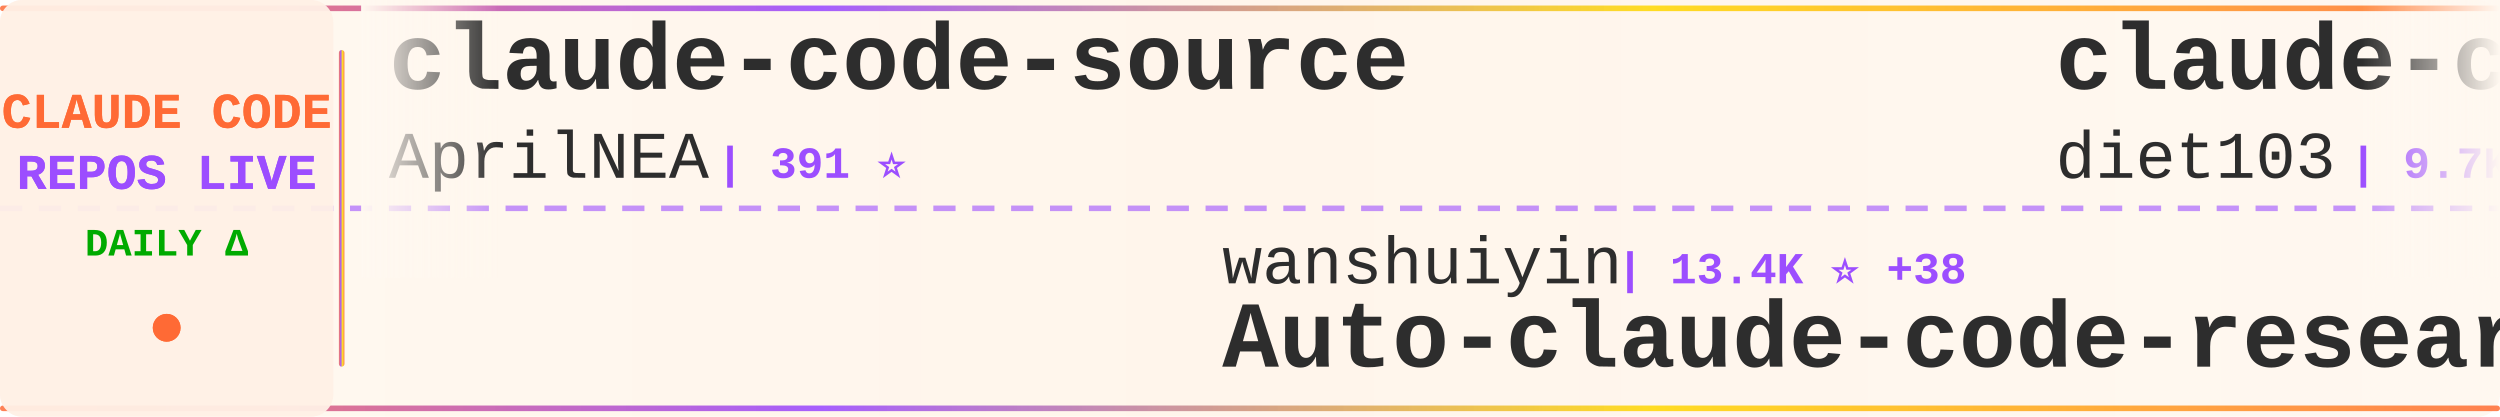
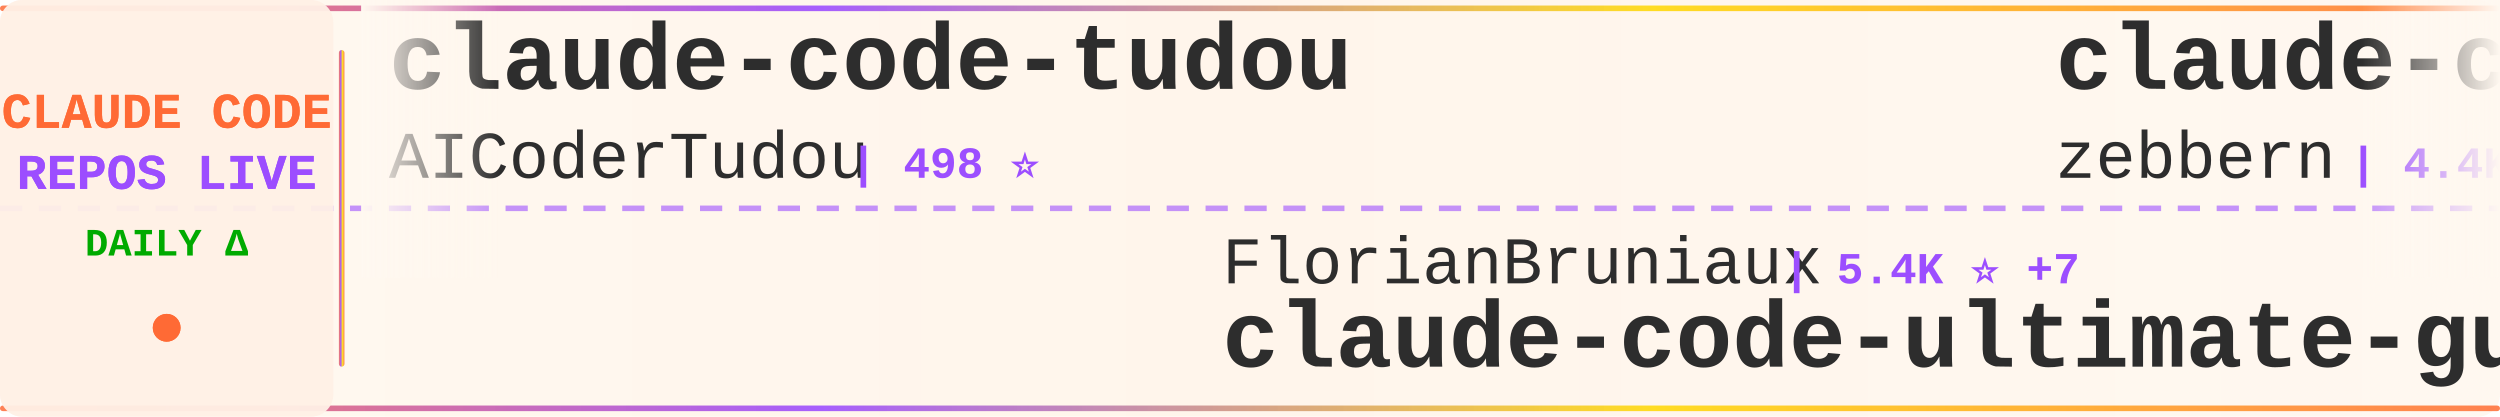
<svg xmlns="http://www.w3.org/2000/svg" width="900" height="150">
  <defs>
    <linearGradient id="tickerBg" x1="0%" y1="0%" x2="100%" y2="0%">
      <stop offset="0%" style="stop-color:#fff8f0;stop-opacity:0.98" />
      <stop offset="50%" style="stop-color:#fff5eb;stop-opacity:1" />
      <stop offset="100%" style="stop-color:#fff8f0;stop-opacity:0.98" />
    </linearGradient>
    <linearGradient id="borderGrad" x1="0%" y1="0%" x2="100%" y2="0%">
      <stop offset="0%" style="stop-color:#FF6B35;stop-opacity:0.85">
        <animate attributeName="stop-opacity" values="0.85;1;0.85" dur="2s" repeatCount="indefinite" />
      </stop>
      <stop offset="33%" style="stop-color:#9C4EFF;stop-opacity:0.9">
        <animate attributeName="stop-opacity" values="0.9;1;0.9" dur="2.2s" repeatCount="indefinite" />
      </stop>
      <stop offset="66%" style="stop-color:#FFD700;stop-opacity:0.85">
        <animate attributeName="stop-opacity" values="0.85;1;0.85" dur="1.8s" repeatCount="indefinite" />
      </stop>
      <stop offset="100%" style="stop-color:#FF6B35;stop-opacity:0.85">
        <animate attributeName="stop-opacity" values="0.85;1;0.85" dur="2s" repeatCount="indefinite" />
      </stop>
    </linearGradient>
    <filter id="textGlow">
      <feGaussianBlur stdDeviation="0.15" result="coloredBlur" />
      <feMerge>
        <feMergeNode in="coloredBlur" />
        <feMergeNode in="SourceGraphic" />
      </feMerge>
    </filter>
    <filter id="metricGlow">
      <feGaussianBlur stdDeviation="0.2" result="coloredBlur" />
      <feMerge>
        <feMergeNode in="coloredBlur" />
        <feMergeNode in="SourceGraphic" />
      </feMerge>
    </filter>
    <linearGradient id="leftFade" x1="0%" y1="0%" x2="100%" y2="0%">
      <stop offset="0%" style="stop-color:#fff8f0;stop-opacity:1" />
      <stop offset="100%" style="stop-color:#fff8f0;stop-opacity:0" />
    </linearGradient>
    <linearGradient id="rightFade" x1="0%" y1="0%" x2="100%" y2="0%">
      <stop offset="0%" style="stop-color:#fff8f0;stop-opacity:0" />
      <stop offset="100%" style="stop-color:#fff8f0;stop-opacity:1" />
    </linearGradient>
  </defs>
  <rect width="900" height="150" fill="url(#tickerBg)" rx="8" />
  <rect x="0" y="2" width="900" height="2" fill="url(#borderGrad)" rx="1" />
  <rect x="0" y="146" width="900" height="2" fill="url(#borderGrad)" rx="1" />
  <line x1="0" y1="75" x2="900" y2="75" stroke="#9C4EFF" stroke-width="2" stroke-dasharray="8 6" opacity="0.6" />
  <rect x="0" y="0" width="120" height="150" fill="#fff0e6" opacity="0.95" rx="8" />
  <text x="60" y="46" font-family="'Courier New', monospace" font-size="18" font-weight="bold" fill="#FF6B35" text-anchor="middle" filter="url(#textGlow)">
    CLAUDE CODE
  </text>
  <text x="60" y="68" font-family="'Courier New', monospace" font-size="18" font-weight="bold" fill="#9C4EFF" text-anchor="middle" filter="url(#textGlow)">
    REPOS LIVE
  </text>
  <text x="60" y="92" font-family="'Courier New', monospace" font-size="14" font-weight="bold" fill="#00aa00" text-anchor="middle">
    DAILY Δ
  </text>
  <circle cx="60" cy="118" r="5" fill="#FF6B35" filter="url(#metricGlow)">
    <animate attributeName="r" values="4;6;4" dur="1.5s" repeatCount="indefinite" />
    <animate attributeName="opacity" values="0.6;1;0.6" dur="1.5s" repeatCount="indefinite" />
  </circle>
  <rect x="122" y="18" width="2" height="114" fill="url(#borderGrad)" rx="1" />
  <clipPath id="tickerClip">
    <rect x="130" y="0" width="770" height="150" />
  </clipPath>
  <g clip-path="url(#tickerClip)">
    <g id="tickerItems">
      <animateTransform attributeName="transform" attributeType="XML" type="translate" from="0 0" to="-3000 0" dur="54s" repeatCount="indefinite" />
      <g transform="translate(0, 0)">
-         <text x="140" y="32" font-family="'Courier New', monospace" font-size="34" font-weight="bold" fill="#2d2d2d">claude-code-source</text>
-         <text x="140" y="64" font-family="'Courier New', monospace" font-size="24" font-weight="normal" fill="#2d2d2d" opacity="1.0">AprilNEA</text>
-         <text x="258" y="64" font-family="'Courier New', monospace" font-size="16" font-weight="bold" fill="#9C4EFF"> | 391 ⭐</text>
+         <text x="140" y="32" font-family="'Courier New', monospace" font-size="34" font-weight="bold" fill="#2d2d2d">claude-code-tudou</text>
+         <text x="140" y="64" font-family="'Courier New', monospace" font-size="24" font-weight="normal" fill="#2d2d2d" opacity="1.0">AICoderTudou</text>
+         <text x="306" y="64" font-family="'Courier New', monospace" font-size="16" font-weight="bold" fill="#9C4EFF"> | 498 ⭐</text>
      </g>
      <g transform="translate(300, 0)">
-         <text x="140" y="102" font-family="'Courier New', monospace" font-size="24" font-weight="normal" fill="#2d2d2d" opacity="1.0">wanshuiyin</text>
-         <text x="282" y="102" font-family="'Courier New', monospace" font-size="16" font-weight="bold" fill="#9C4EFF"> | 13.4K ⭐ +38</text>
-         <text x="140" y="132" font-family="'Courier New', monospace" font-size="34" font-weight="bold" fill="#2d2d2d">Auto-claude-code-researc...</text>
+         <text x="140" y="102" font-family="'Courier New', monospace" font-size="24" font-weight="normal" fill="#2d2d2d" opacity="1.0">FlorianBruniaux</text>
+         <text x="342" y="102" font-family="'Courier New', monospace" font-size="16" font-weight="bold" fill="#9C4EFF"> | 5.4K ⭐ +7</text>
+         <text x="140" y="132" font-family="'Courier New', monospace" font-size="34" font-weight="bold" fill="#2d2d2d">claude-code-ultimate-gui...</text>
      </g>
      <g transform="translate(600, 0)">
-         <text x="140" y="32" font-family="'Courier New', monospace" font-size="34" font-weight="bold" fill="#2d2d2d">claude-code-infrastructu...</text>
-         <text x="140" y="64" font-family="'Courier New', monospace" font-size="24" font-weight="normal" fill="#2d2d2d" opacity="1.0">diet103</text>
-         <text x="246" y="64" font-family="'Courier New', monospace" font-size="16" font-weight="bold" fill="#9C4EFF"> | 9.7K ⭐ +4</text>
+         <text x="140" y="32" font-family="'Courier New', monospace" font-size="34" font-weight="bold" fill="#2d2d2d">claude-code-guide</text>
+         <text x="140" y="64" font-family="'Courier New', monospace" font-size="24" font-weight="normal" fill="#2d2d2d" opacity="1.0">zebbern</text>
+         <text x="246" y="64" font-family="'Courier New', monospace" font-size="16" font-weight="bold" fill="#9C4EFF"> | 4.4K ⭐ +7</text>
      </g>
      <g transform="translate(900, 0)">
-         <text x="140" y="102" font-family="'Courier New', monospace" font-size="24" font-weight="normal" fill="#2d2d2d" opacity="1.0">nicedreamzapp</text>
-         <text x="318" y="102" font-family="'Courier New', monospace" font-size="16" font-weight="bold" fill="#9C4EFF"> | 2.9K ⭐ +1</text>
-         <text x="140" y="132" font-family="'Courier New', monospace" font-size="34" font-weight="bold" fill="#2d2d2d">claude-code-local</text>
+         <text x="140" y="102" font-family="'Courier New', monospace" font-size="24" font-weight="normal" fill="#2d2d2d" opacity="1.0">digitalsamba</text>
+         <text x="306" y="102" font-family="'Courier New', monospace" font-size="16" font-weight="bold" fill="#9C4EFF"> | 1.7K ⭐ +5</text>
+         <text x="140" y="132" font-family="'Courier New', monospace" font-size="34" font-weight="bold" fill="#2d2d2d">claude-code-video-toolki...</text>
      </g>
      <g transform="translate(1200, 0)">
-         <text x="140" y="32" font-family="'Courier New', monospace" font-size="34" font-weight="bold" fill="#2d2d2d">my-claude-code-setup</text>
-         <text x="140" y="64" font-family="'Courier New', monospace" font-size="24" font-weight="normal" fill="#2d2d2d" opacity="1.0">centminmod</text>
-         <text x="282" y="64" font-family="'Courier New', monospace" font-size="16" font-weight="bold" fill="#9C4EFF"> | 2.5K ⭐ +1</text>
+         <text x="140" y="32" font-family="'Courier New', monospace" font-size="34" font-weight="bold" fill="#2d2d2d">claude-code-action</text>
+         <text x="140" y="64" font-family="'Courier New', monospace" font-size="24" font-weight="normal" fill="#2d2d2d" opacity="1.0">anthropics</text>
+         <text x="282" y="64" font-family="'Courier New', monospace" font-size="16" font-weight="bold" fill="#9C4EFF"> | 8.4K ⭐ +13</text>
      </g>
      <g transform="translate(1500, 0)">
-         <text x="140" y="102" font-family="'Courier New', monospace" font-size="24" font-weight="normal" fill="#2d2d2d" opacity="1.0">musistudio</text>
-         <text x="282" y="102" font-family="'Courier New', monospace" font-size="16" font-weight="bold" fill="#9C4EFF"> | 35.8K ⭐ +39</text>
-         <text x="140" y="132" font-family="'Courier New', monospace" font-size="34" font-weight="bold" fill="#2d2d2d">claude-code-router</text>
+         <text x="140" y="102" font-family="'Courier New', monospace" font-size="24" font-weight="normal" fill="#2d2d2d" opacity="1.0">sugyan</text>
+         <text x="234" y="102" font-family="'Courier New', monospace" font-size="16" font-weight="bold" fill="#9C4EFF"> | 1.1K ⭐</text>
+         <text x="140" y="132" font-family="'Courier New', monospace" font-size="34" font-weight="bold" fill="#2d2d2d">claude-code-webui</text>
      </g>
      <g transform="translate(1800, 0)">
-         <text x="140" y="32" font-family="'Courier New', monospace" font-size="34" font-weight="bold" fill="#2d2d2d">ClaudeCodeAgents</text>
-         <text x="140" y="64" font-family="'Courier New', monospace" font-size="24" font-weight="normal" fill="#2d2d2d" opacity="1.0">darcyegb</text>
-         <text x="258" y="64" font-family="'Courier New', monospace" font-size="16" font-weight="bold" fill="#9C4EFF"> | 747 ⭐</text>
+         <text x="140" y="32" font-family="'Courier New', monospace" font-size="34" font-weight="bold" fill="#2d2d2d">ralph-claude-code</text>
+         <text x="140" y="64" font-family="'Courier New', monospace" font-size="24" font-weight="normal" fill="#2d2d2d" opacity="1.0">frankbria</text>
+         <text x="270" y="64" font-family="'Courier New', monospace" font-size="16" font-weight="bold" fill="#9C4EFF"> | 9.5K ⭐ +6</text>
      </g>
      <g transform="translate(2100, 0)">
-         <text x="140" y="102" font-family="'Courier New', monospace" font-size="24" font-weight="normal" fill="#2d2d2d" opacity="1.0">Maciek-roboblog</text>
-         <text x="342" y="102" font-family="'Courier New', monospace" font-size="16" font-weight="bold" fill="#9C4EFF"> | 8.4K ⭐ +4</text>
-         <text x="140" y="132" font-family="'Courier New', monospace" font-size="34" font-weight="bold" fill="#2d2d2d">Claude-Code-Usage-Monito...</text>
+         <text x="140" y="102" font-family="'Courier New', monospace" font-size="24" font-weight="normal" fill="#2d2d2d" opacity="1.0">fuergaosi233</text>
+         <text x="306" y="102" font-family="'Courier New', monospace" font-size="16" font-weight="bold" fill="#9C4EFF"> | 2.7K ⭐ +3</text>
+         <text x="140" y="132" font-family="'Courier New', monospace" font-size="34" font-weight="bold" fill="#2d2d2d">claude-code-proxy</text>
      </g>
      <g transform="translate(2400, 0)">
-         <text x="140" y="32" font-family="'Courier New', monospace" font-size="34" font-weight="bold" fill="#2d2d2d">claude-code-source-build</text>
-         <text x="140" y="64" font-family="'Courier New', monospace" font-size="24" font-weight="normal" fill="#2d2d2d" opacity="1.0">andrew-kramer-inno</text>
-         <text x="378" y="64" font-family="'Courier New', monospace" font-size="16" font-weight="bold" fill="#9C4EFF"> | 595 ⭐ +1</text>
+         <text x="140" y="32" font-family="'Courier New', monospace" font-size="34" font-weight="bold" fill="#2d2d2d">Claude-Code-Game-Studios</text>
+         <text x="140" y="64" font-family="'Courier New', monospace" font-size="24" font-weight="normal" fill="#2d2d2d" opacity="1.0">Donchitos</text>
+         <text x="270" y="64" font-family="'Courier New', monospace" font-size="16" font-weight="bold" fill="#9C4EFF"> | 23.0K ⭐ +53</text>
      </g>
      <g transform="translate(2700, 0)">
-         <text x="140" y="102" font-family="'Courier New', monospace" font-size="24" font-weight="normal" fill="#2d2d2d" opacity="1.0">luyao618</text>
-         <text x="258" y="102" font-family="'Courier New', monospace" font-size="16" font-weight="bold" fill="#9C4EFF"> | 1.6K ⭐ +8</text>
-         <text x="140" y="132" font-family="'Courier New', monospace" font-size="34" font-weight="bold" fill="#2d2d2d">Claude-Code-Source-Study</text>
+         <text x="140" y="102" font-family="'Courier New', monospace" font-size="24" font-weight="normal" fill="#2d2d2d" opacity="1.0">https-deeplearning-ai</text>
+         <text x="414" y="102" font-family="'Courier New', monospace" font-size="16" font-weight="bold" fill="#9C4EFF"> | 533 ⭐</text>
+         <text x="140" y="132" font-family="'Courier New', monospace" font-size="34" font-weight="bold" fill="#2d2d2d">sc-claude-code-files</text>
      </g>
      <g transform="translate(3000, 0)">
-         <text x="140" y="32" font-family="'Courier New', monospace" font-size="34" font-weight="bold" fill="#2d2d2d">claude-code-source</text>
-         <text x="140" y="64" font-family="'Courier New', monospace" font-size="24" font-weight="normal" fill="#2d2d2d" opacity="1.0">AprilNEA</text>
-         <text x="258" y="64" font-family="'Courier New', monospace" font-size="16" font-weight="bold" fill="#9C4EFF"> | 391 ⭐</text>
+         <text x="140" y="32" font-family="'Courier New', monospace" font-size="34" font-weight="bold" fill="#2d2d2d">claude-code-tudou</text>
+         <text x="140" y="64" font-family="'Courier New', monospace" font-size="24" font-weight="normal" fill="#2d2d2d" opacity="1.0">AICoderTudou</text>
+         <text x="306" y="64" font-family="'Courier New', monospace" font-size="16" font-weight="bold" fill="#9C4EFF"> | 498 ⭐</text>
      </g>
      <g transform="translate(3300, 0)">
-         <text x="140" y="102" font-family="'Courier New', monospace" font-size="24" font-weight="normal" fill="#2d2d2d" opacity="1.0">wanshuiyin</text>
-         <text x="282" y="102" font-family="'Courier New', monospace" font-size="16" font-weight="bold" fill="#9C4EFF"> | 13.4K ⭐ +38</text>
-         <text x="140" y="132" font-family="'Courier New', monospace" font-size="34" font-weight="bold" fill="#2d2d2d">Auto-claude-code-researc...</text>
+         <text x="140" y="102" font-family="'Courier New', monospace" font-size="24" font-weight="normal" fill="#2d2d2d" opacity="1.0">FlorianBruniaux</text>
+         <text x="342" y="102" font-family="'Courier New', monospace" font-size="16" font-weight="bold" fill="#9C4EFF"> | 5.4K ⭐ +7</text>
+         <text x="140" y="132" font-family="'Courier New', monospace" font-size="34" font-weight="bold" fill="#2d2d2d">claude-code-ultimate-gui...</text>
      </g>
      <g transform="translate(3600, 0)">
-         <text x="140" y="32" font-family="'Courier New', monospace" font-size="34" font-weight="bold" fill="#2d2d2d">claude-code-infrastructu...</text>
-         <text x="140" y="64" font-family="'Courier New', monospace" font-size="24" font-weight="normal" fill="#2d2d2d" opacity="1.0">diet103</text>
-         <text x="246" y="64" font-family="'Courier New', monospace" font-size="16" font-weight="bold" fill="#9C4EFF"> | 9.7K ⭐ +4</text>
+         <text x="140" y="32" font-family="'Courier New', monospace" font-size="34" font-weight="bold" fill="#2d2d2d">claude-code-guide</text>
+         <text x="140" y="64" font-family="'Courier New', monospace" font-size="24" font-weight="normal" fill="#2d2d2d" opacity="1.0">zebbern</text>
+         <text x="246" y="64" font-family="'Courier New', monospace" font-size="16" font-weight="bold" fill="#9C4EFF"> | 4.4K ⭐ +7</text>
      </g>
      <g transform="translate(3900, 0)">
-         <text x="140" y="102" font-family="'Courier New', monospace" font-size="24" font-weight="normal" fill="#2d2d2d" opacity="1.0">nicedreamzapp</text>
-         <text x="318" y="102" font-family="'Courier New', monospace" font-size="16" font-weight="bold" fill="#9C4EFF"> | 2.9K ⭐ +1</text>
-         <text x="140" y="132" font-family="'Courier New', monospace" font-size="34" font-weight="bold" fill="#2d2d2d">claude-code-local</text>
+         <text x="140" y="102" font-family="'Courier New', monospace" font-size="24" font-weight="normal" fill="#2d2d2d" opacity="1.0">digitalsamba</text>
+         <text x="306" y="102" font-family="'Courier New', monospace" font-size="16" font-weight="bold" fill="#9C4EFF"> | 1.7K ⭐ +5</text>
+         <text x="140" y="132" font-family="'Courier New', monospace" font-size="34" font-weight="bold" fill="#2d2d2d">claude-code-video-toolki...</text>
      </g>
    </g>
  </g>
  <rect x="130" y="0" width="50" height="100" fill="url(#leftFade)" />
  <rect x="850" y="0" width="50" height="100" fill="url(#rightFade)" />
</svg>
